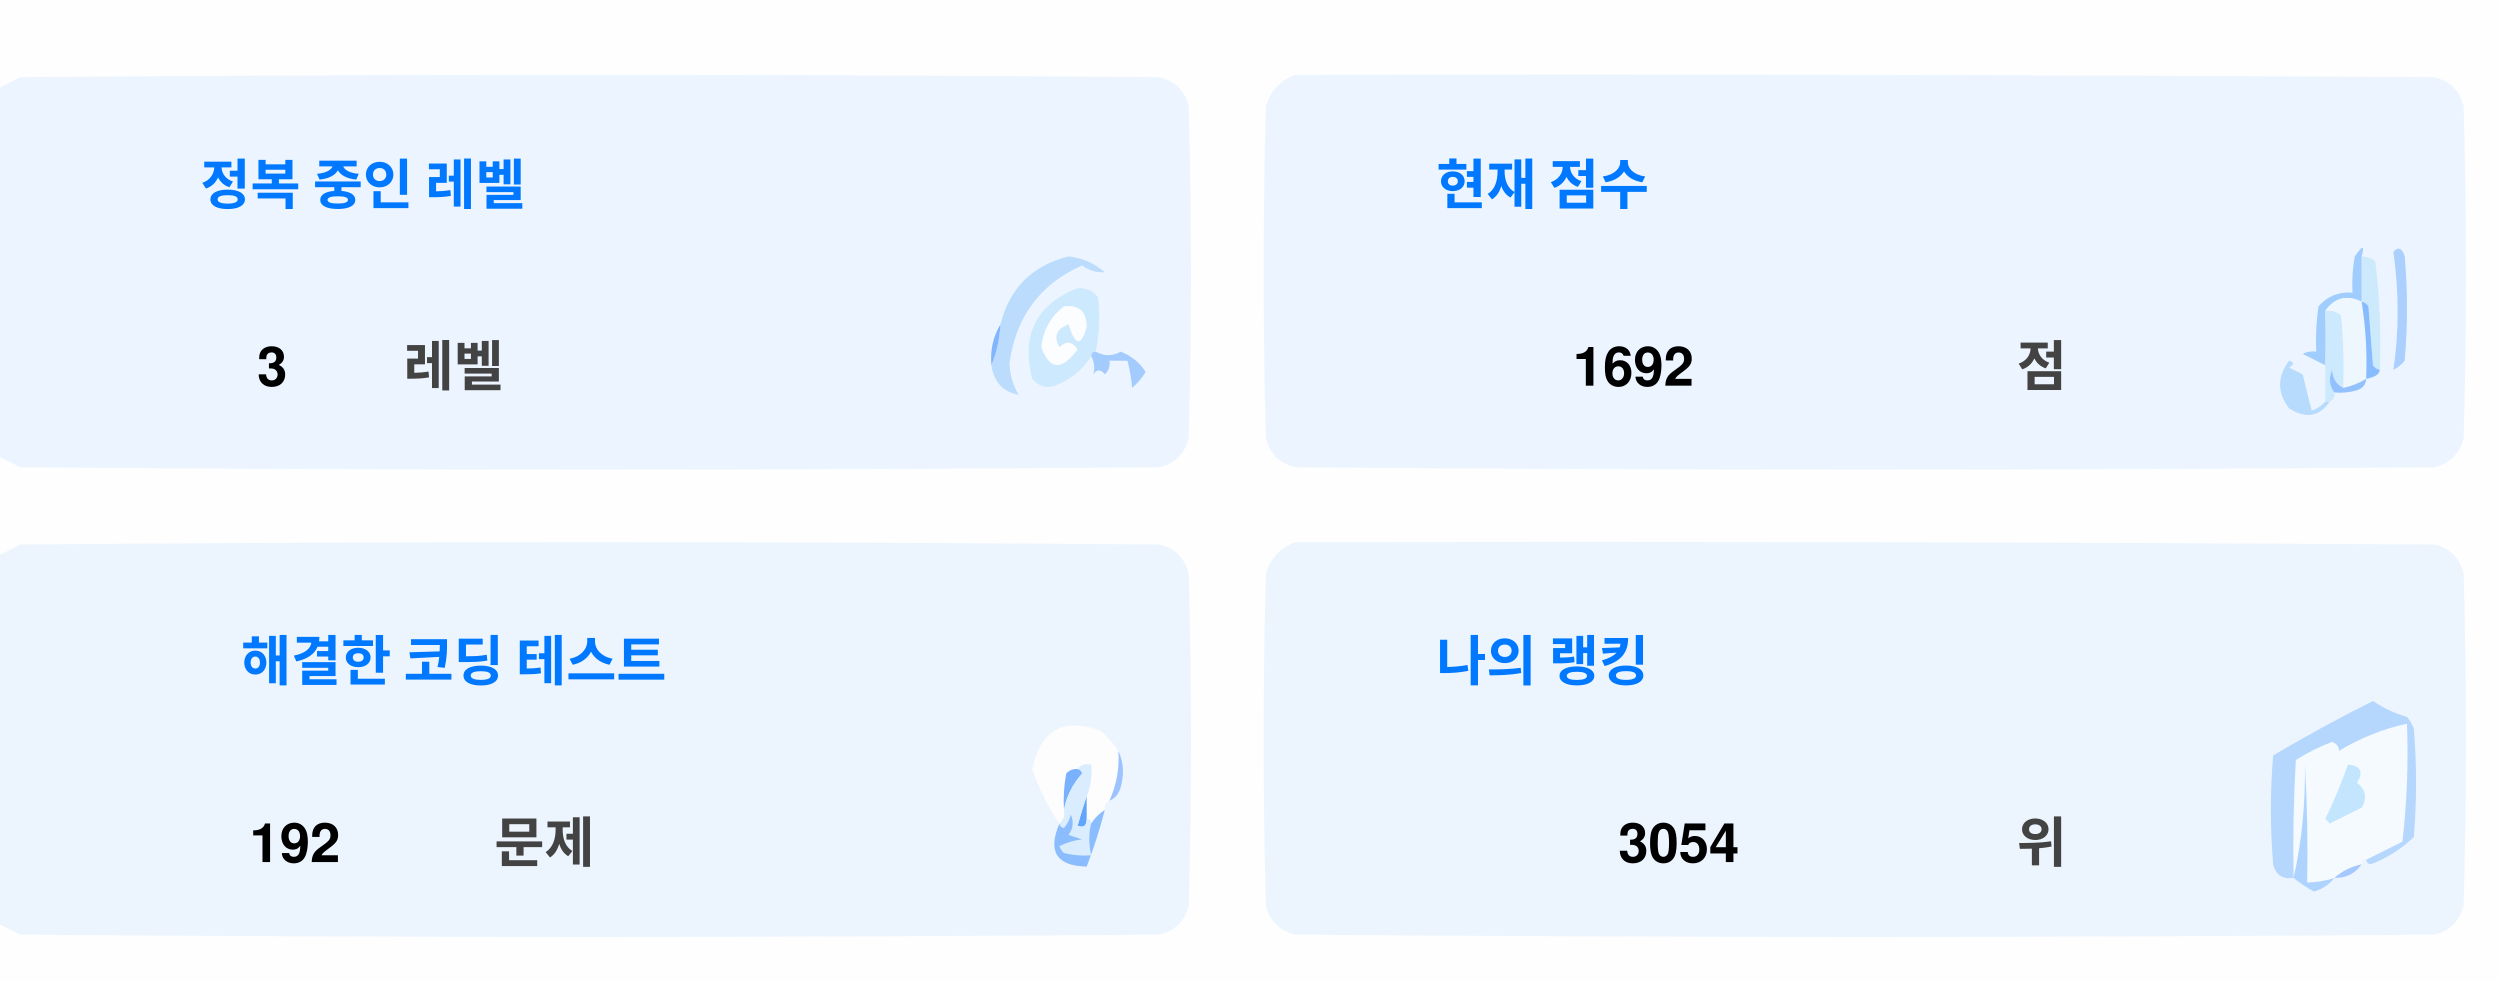
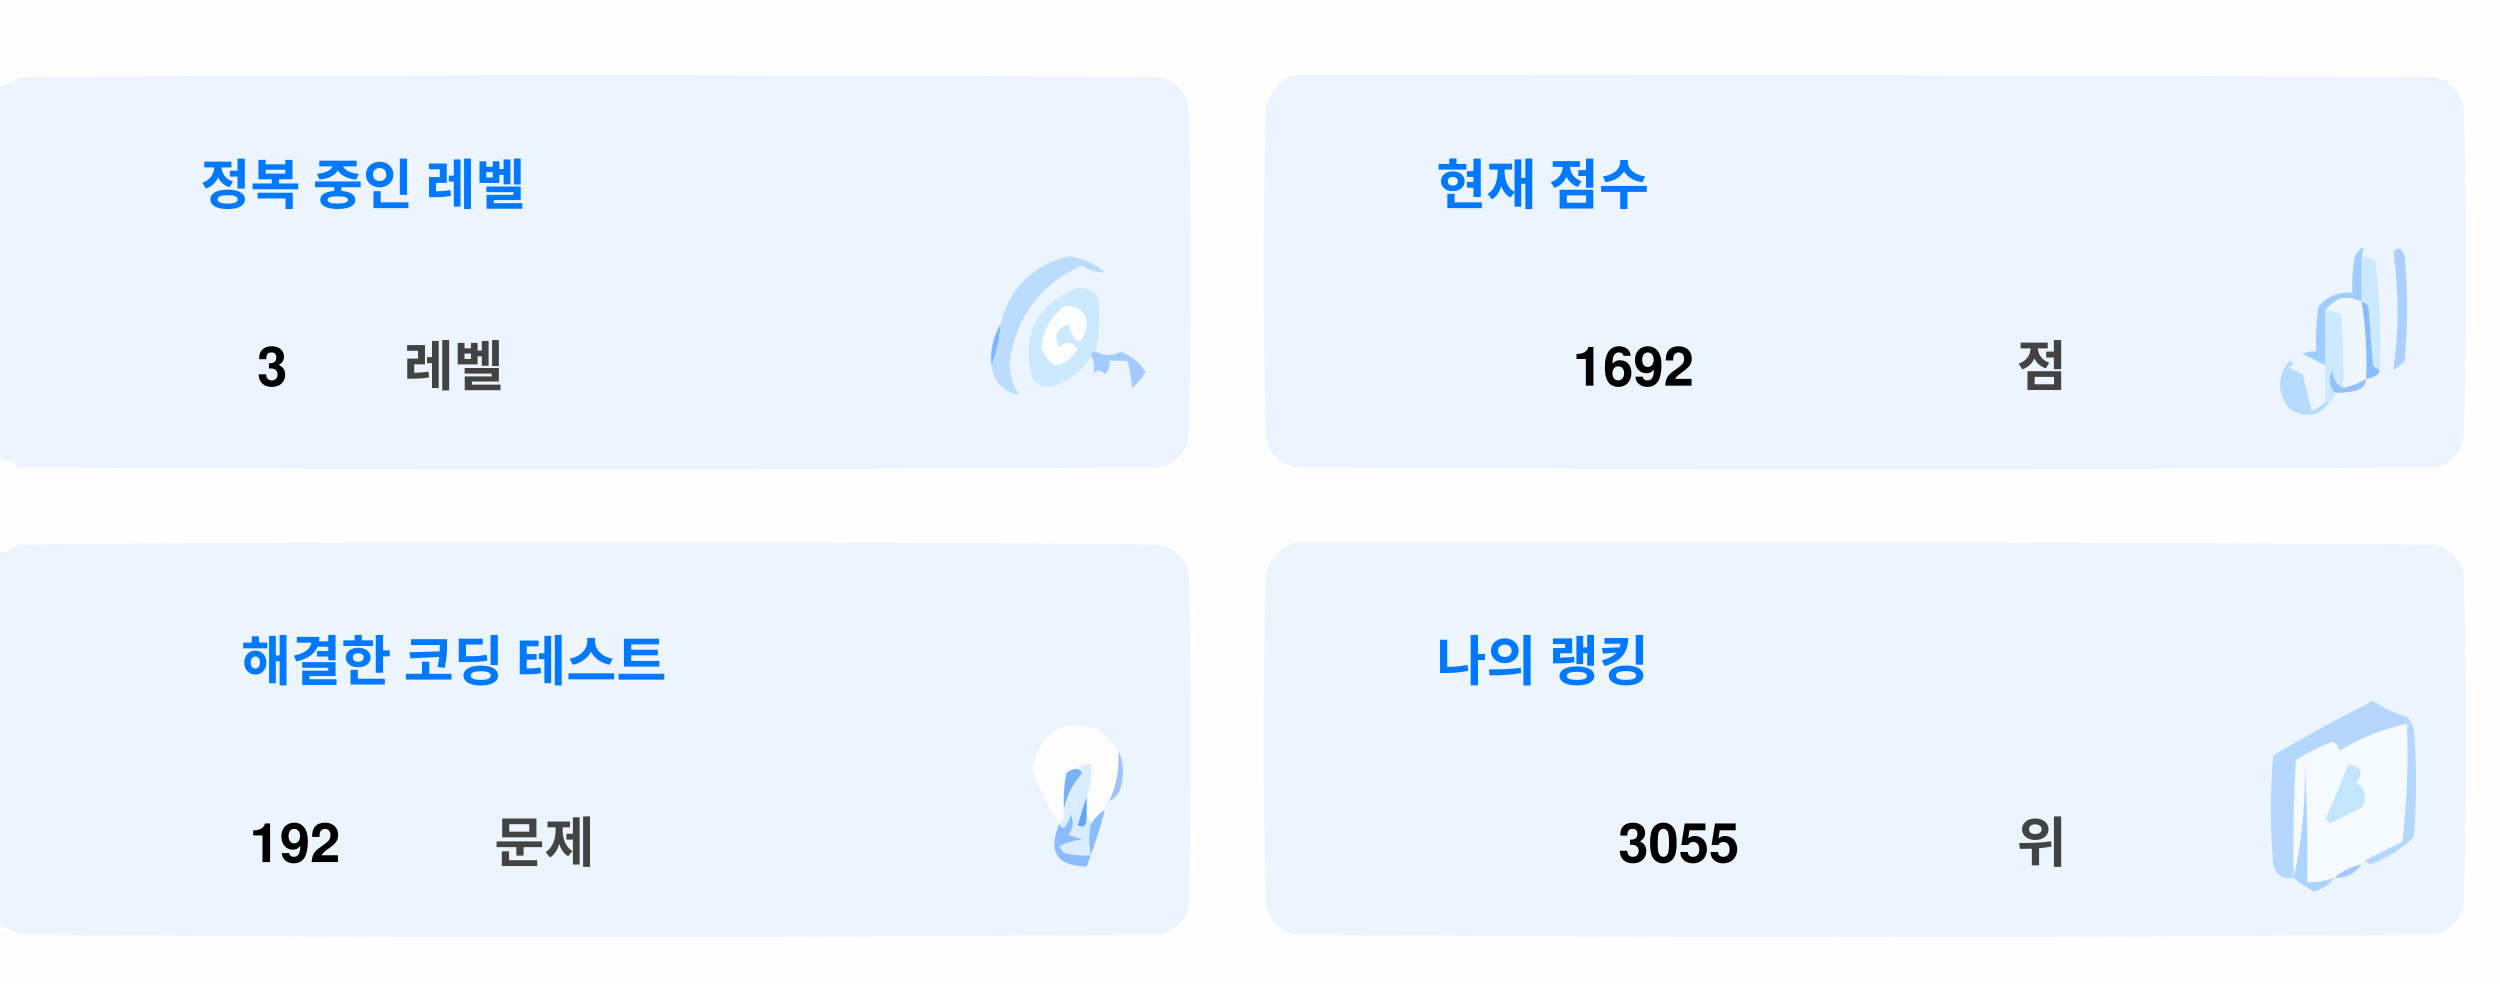
<svg xmlns="http://www.w3.org/2000/svg" version="1.1" width="551px" height="217px" style="shape-rendering:geometricPrecision; text-rendering:geometricPrecision; image-rendering:optimizeQuality; fill-rule:evenodd; clip-rule:evenodd">
  <style>.title {fill: #434343;font-size: 1rem;line-height: 1.5rem;font-weight: bold;font-family: -apple-system, BlinkMacSystemFont, Segoe UI, Helvetica, Arial, sans-serif, Apple Color Emoji, Segoe UI Emoji;}.desc {fill: #434343;font-size: 2.5rem;font-weight: bold;line-height: 1.5rem;font-family: -apple-system, BlinkMacSystemFont, Segoe UI, Helvetica, Arial, sans-serif, Apple Color Emoji, Segoe UI Emoji;}.desc-2 {fill: #434343;font-size: 1rem;font-weight: bold;line-height: 1.5rem;font-family: -apple-system, BlinkMacSystemFont, Segoe UI, Helvetica, Arial, sans-serif, Apple Color Emoji, Segoe UI Emoji;}.text, .desc {animation: twinkling 4s ease-in-out infinite;}@keyframes twinkling {40% { opacity: 1; }50% { opacity: 0.5; }60% { opacity: 1; }70% { opacity: 0.5; }80% { opacity: 1; }}</style>
  <g>
    <path style="opacity:1" fill="#fefefe" d="M -0.5,-0.5 C 183.167,-0.5 366.833,-0.5 550.5,-0.5C 550.5,71.833 550.5,144.167 550.5,216.5C 366.833,216.5 183.167,216.5 -0.5,216.5C -0.5,212.167 -0.5,207.833 -0.5,203.5C 1.14,204.32 2.807,205.153 4.5,206C 88.167,206.667 171.833,206.667 255.5,206C 259,205.167 261.167,203 262,199.5C 262.667,175.167 262.667,150.833 262,126.5C 261.167,123 259,120.833 255.5,120C 171.833,119.333 88.167,119.333 4.5,120C 2.807,120.847 1.14,121.68 -0.5,122.5C -0.5,115.167 -0.5,107.833 -0.5,100.5C 1.14,101.32 2.807,102.153 4.5,103C 88.167,103.667 171.833,103.667 255.5,103C 259,102.167 261.167,100 262,96.5C 262.667,72.167 262.667,47.833 262,23.5C 261.167,20 259,17.833 255.5,17C 171.833,16.333 88.167,16.333 4.5,17C 2.807,17.847 1.14,18.68 -0.5,19.5C -0.5,12.833 -0.5,6.167 -0.5,-0.5 Z" />
  </g>
  <g>
    <path style="opacity:1" fill="#ecf5ff" d="M -0.5,100.5 C -0.5,73.5 -0.5,46.5 -0.5,19.5C 1.14,18.68 2.807,17.847 4.5,17C 88.167,16.333 171.833,16.333 255.5,17C 259,17.833 261.167,20 262,23.5C 262.667,47.833 262.667,72.167 262,96.5C 261.167,100 259,102.167 255.5,103C 171.833,103.667 88.167,103.667 4.5,103C 2.807,102.153 1.14,101.32 -0.5,100.5 Z" />
  </g>
  <g>
    <path style="opacity:1" fill="#ecf5ff" d="M 285.5,16.5 C 369.167,16.333 452.834,16.5 536.5,17C 540,17.833 542.167,20 543,23.5C 543.667,47.833 543.667,72.167 543,96.5C 542.167,100 540,102.167 536.5,103C 452.833,103.667 369.167,103.667 285.5,103C 282,102.167 279.833,100 279,96.5C 278.333,72.167 278.333,47.833 279,23.5C 280.018,19.985 282.185,17.652 285.5,16.5 Z" />
  </g>
  <g>
    <path style="opacity:1" fill="#cdeafd" d="M 520.5,56.5 C 521.583,56.539 522.583,56.873 523.5,57.5C 524.498,65.472 524.831,73.472 524.5,81.5C 523.883,81.389 523.383,81.056 523,80.5C 522.667,76.167 522.333,71.833 522,67.5C 521.617,66.944 521.117,66.611 520.5,66.5C 520.5,63.167 520.5,59.833 520.5,56.5 Z" />
  </g>
  <g>
    <path style="opacity:1" fill="#abcfff" d="M 527.5,55.5 C 528.566,54.308 529.399,54.641 530,56.5C 530.667,64.167 530.667,71.833 530,79.5C 529.311,80.357 528.478,81.023 527.5,81.5C 528.758,73.08 528.758,64.414 527.5,55.5 Z" />
  </g>
  <g>
    <path style="opacity:1" fill="#bbdcfd" d="M 218.5,80.5 C 219.657,77.727 220.324,74.727 220.5,71.5C 222.49,63.51 227.49,58.51 235.5,56.5C 238.528,56.847 241.194,58.014 243.5,60C 241.744,60.141 240.078,59.641 238.5,58.5C 229.247,62.607 223.914,69.773 222.5,80C 222.565,82.526 223.232,84.859 224.5,87C 221.07,86.397 219.07,84.231 218.5,80.5 Z" />
  </g>
  <g>
    <path style="opacity:1" fill="#cde9fd" d="M 241.5,77.5 C 240.833,77.5 240.5,77.833 240.5,78.5C 238.628,81.529 235.961,83.695 232.5,85C 230.536,85.624 228.869,85.124 227.5,83.5C 225.021,73.791 228.354,67.124 237.5,63.5C 239.374,63.39 240.874,64.056 242,65.5C 242.497,69.524 242.331,73.524 241.5,77.5 Z" />
  </g>
  <g>
    <path style="opacity:1" fill="#fcfdfe" d="M 234.5,67.5 C 237.826,67.162 239.493,68.662 239.5,72C 238.334,76.434 237,76.267 235.5,71.5C 232.832,72.515 232.166,74.182 233.5,76.5C 235.017,75.089 236.351,75.256 237.5,77C 234.006,81.771 231.34,81.605 229.5,76.5C 229.904,72.771 231.571,69.771 234.5,67.5 Z" />
  </g>
  <g>
    <path style="opacity:1" fill="#a1ccfe" d="M 520.5,56.5 C 520.5,59.833 520.5,63.167 520.5,66.5C 517.238,64.922 514.572,65.589 512.5,68.5C 512.617,72.81 512.617,76.81 512.5,80.5C 510.86,79.68 509.193,78.847 507.5,78C 508.448,77.517 509.448,77.35 510.5,77.5C 510.335,74.15 510.502,70.817 511,67.5C 512.995,65.253 515.495,64.253 518.5,64.5C 518.336,61.813 518.503,59.146 519,56.5C 520.731,53.969 521.231,53.969 520.5,56.5 Z" />
  </g>
  <g>
    <path style="opacity:1" fill="#cde9fd" d="M 512.5,68.5 C 513.822,68.33 514.989,68.663 516,69.5C 516.499,74.823 516.666,80.156 516.5,85.5C 514.955,84.77 514.122,83.437 514,81.5C 513.22,83.387 513.387,85.054 514.5,86.5C 514.672,87.492 514.338,88.158 513.5,88.5C 513.167,88.5 512.833,88.5 512.5,88.5C 512.5,85.833 512.5,83.167 512.5,80.5C 512.617,76.81 512.617,72.81 512.5,68.5 Z" />
  </g>
  <g>
    <path style="opacity:1" fill="#eef6fe" d="M 520.5,66.5 C 521.407,72.106 521.74,77.773 521.5,83.5C 519.95,84.441 518.284,85.108 516.5,85.5C 516.666,80.156 516.499,74.823 516,69.5C 514.989,68.663 513.822,68.33 512.5,68.5C 514.572,65.589 517.238,64.922 520.5,66.5 Z" />
  </g>
  <g>
    <path style="opacity:1" fill="#88bcff" d="M 520.5,66.5 C 521.117,66.611 521.617,66.944 522,67.5C 522.333,71.833 522.667,76.167 523,80.5C 523.383,81.056 523.883,81.389 524.5,81.5C 524.445,82.469 523.445,83.136 521.5,83.5C 521.74,77.773 521.407,72.106 520.5,66.5 Z" />
  </g>
  <g>
    <path style="opacity:1" fill="#82b5fe" d="M 220.5,71.5 C 220.324,74.727 219.657,77.727 218.5,80.5C 218.215,77.171 218.882,74.171 220.5,71.5 Z" />
  </g>
  <g>
    <path style="opacity:1" fill="#a3cbfe" d="M 240.5,78.5 C 240.5,77.833 240.833,77.5 241.5,77.5C 243.391,78.536 245.224,78.536 247,77.5C 249.391,78.429 251.225,79.929 252.5,82C 251.681,83.319 250.681,84.486 249.5,85.5C 249.409,83.777 249.075,81.777 248.5,79.5C 247.167,79.5 245.833,79.5 244.5,79.5C 244.719,80.675 244.386,81.675 243.5,82.5C 242.575,81.359 241.741,81.359 241,82.5C 241.331,80.981 241.164,79.648 240.5,78.5 Z" />
  </g>
  <g>
    <path style="opacity:1" fill="#b7dbfd" d="M 512.5,88.5 C 512.833,88.5 513.167,88.5 513.5,88.5C 511.199,91.857 508.199,92.357 504.5,90C 501.872,86.535 501.872,83.035 504.5,79.5C 505.696,79.846 505.696,80.346 504.5,81C 505.5,81.5 506.5,82 507.5,82.5C 508.167,85.167 508.833,87.833 509.5,90.5C 510.739,90.058 511.739,89.391 512.5,88.5 Z" />
  </g>
  <g>
    <path style="opacity:1" fill="#92c1fe" d="M 516.5,85.5 C 518.284,85.108 519.95,84.441 521.5,83.5C 521.423,84.75 520.756,85.583 519.5,86C 517.866,86.493 516.199,86.66 514.5,86.5C 513.387,85.054 513.22,83.387 514,81.5C 514.122,83.437 514.955,84.77 516.5,85.5 Z" />
  </g>
  <g>
    <path style="opacity:1" fill="#ecf5fe" d="M -0.5,203.5 C -0.5,176.5 -0.5,149.5 -0.5,122.5C 1.14,121.68 2.807,120.847 4.5,120C 88.167,119.333 171.833,119.333 255.5,120C 259,120.833 261.167,123 262,126.5C 262.667,150.833 262.667,175.167 262,199.5C 261.167,203 259,205.167 255.5,206C 171.833,206.667 88.167,206.667 4.5,206C 2.807,205.153 1.14,204.32 -0.5,203.5 Z" />
  </g>
  <g>
    <path style="opacity:1" fill="#ecf5fe" d="M 285.5,119.5 C 369.167,119.333 452.834,119.5 536.5,120C 540,120.833 542.167,123 543,126.5C 543.667,150.833 543.667,175.167 543,199.5C 542.167,203 540,205.167 536.5,206C 452.833,206.667 369.167,206.667 285.5,206C 282,205.167 279.833,203 279,199.5C 278.333,175.167 278.333,150.833 279,126.5C 280.018,122.985 282.185,120.652 285.5,119.5 Z" />
  </g>
  <g>
    <path style="opacity:1" fill="#fdfdfe" d="M 246.5,165.5 C 246.758,169.367 246.092,173.034 244.5,176.5C 243.662,176.842 243.328,177.508 243.5,178.5C 242.272,179.306 241.272,180.306 240.5,181.5C 240.5,180.833 240.167,180.5 239.5,180.5C 239.5,178.833 239.5,177.167 239.5,175.5C 240.369,173.283 240.702,170.95 240.5,168.5C 239.209,168.263 238.209,168.596 237.5,169.5C 236.504,169.414 235.671,169.748 235,170.5C 234.503,173.146 234.336,175.813 234.5,178.5C 234.737,179.791 234.404,180.791 233.5,181.5C 230.986,177.806 228.986,173.806 227.5,169.5C 229.309,160.957 234.309,158.124 242.5,161C 244.07,162.397 245.404,163.897 246.5,165.5 Z" />
  </g>
  <g>
    <path style="opacity:1" fill="#f5faff" d="M 521.5,189.5 C 520.833,189.5 520.5,189.833 520.5,190.5C 518.181,190.992 516.181,191.992 514.5,193.5C 512.565,194.15 510.565,194.483 508.5,194.5C 508.666,185.827 508.5,177.16 508,168.5C 508.141,177.227 507.308,185.56 505.5,193.5C 505.334,184.827 505.5,176.16 506,167.5C 508.527,165.903 511.194,164.57 514,163.5C 515.011,163.892 515.511,164.559 515.5,165.5C 520.21,162.641 525.21,160.641 530.5,159.5C 530.831,168.192 530.498,176.859 529.5,185.5C 526.807,186.847 524.14,188.18 521.5,189.5 Z" />
  </g>
  <g>
    <path style="opacity:1" fill="#b6d7fd" d="M 521.5,189.5 C 524.14,188.18 526.807,186.847 529.5,185.5C 530.498,176.859 530.831,168.192 530.5,159.5C 525.21,160.641 520.21,162.641 515.5,165.5C 515.511,164.559 515.011,163.892 514,163.5C 511.194,164.57 508.527,165.903 506,167.5C 505.5,176.16 505.334,184.827 505.5,193.5C 503.089,193.863 501.589,192.863 501,190.5C 500.333,182.5 500.333,174.5 501,166.5C 508.173,162.246 515.507,158.246 523,154.5C 525.304,156.068 527.804,157.235 530.5,158C 531.126,158.75 531.626,159.584 532,160.5C 532.667,168.5 532.667,176.5 532,184.5C 529.292,187.111 526.125,189.111 522.5,190.5C 521.893,190.376 521.56,190.043 521.5,189.5 Z" />
  </g>
  <g>
    <path style="opacity:1" fill="#c3e5fe" d="M 517.5,168.5 C 520.317,168.801 520.984,170.134 519.5,172.5C 521.439,174.122 521.772,175.956 520.5,178C 518.167,179.167 515.833,180.333 513.5,181.5C 513.167,181.167 512.833,180.833 512.5,180.5C 514.414,176.515 516.081,172.515 517.5,168.5 Z" />
  </g>
  <g>
    <path style="opacity:1" fill="#7ab1fc" d="M 237.5,169.5 C 238.043,169.56 238.376,169.893 238.5,170.5C 236.395,172.836 235.062,175.503 234.5,178.5C 234.336,175.813 234.503,173.146 235,170.5C 235.671,169.748 236.504,169.414 237.5,169.5 Z" />
  </g>
  <g>
    <path style="opacity:1" fill="#afd3ff" d="M 514.5,193.5 C 513.378,194.947 511.878,195.947 510,196.5C 508.348,195.601 506.848,194.601 505.5,193.5C 507.308,185.56 508.141,177.227 508,168.5C 508.5,177.16 508.666,185.827 508.5,194.5C 510.565,194.483 512.565,194.15 514.5,193.5 Z" />
  </g>
  <g>
    <path style="opacity:1" fill="#9cc3fd" d="M 246.5,165.5 C 247.634,167.966 247.801,170.633 247,173.5C 246.623,174.942 245.79,175.942 244.5,176.5C 246.092,173.034 246.758,169.367 246.5,165.5 Z" />
  </g>
  <g>
    <path style="opacity:1" fill="#62a6fc" d="M 239.5,175.5 C 239.5,177.167 239.5,178.833 239.5,180.5C 239.483,182.028 238.816,182.528 237.5,182C 238.117,179.723 238.784,177.556 239.5,175.5 Z" />
  </g>
  <g>
    <path style="opacity:1" fill="#daedfe" d="M 237.5,169.5 C 238.209,168.596 239.209,168.263 240.5,168.5C 240.702,170.95 240.369,173.283 239.5,175.5C 238.784,177.556 238.117,179.723 237.5,182C 238.816,182.528 239.483,182.028 239.5,180.5C 240.167,180.5 240.5,180.833 240.5,181.5C 239.918,183.669 239.918,186.002 240.5,188.5C 238.473,188.662 236.473,188.495 234.5,188C 234.043,187.586 233.709,187.086 233.5,186.5C 235.078,185.702 236.744,185.202 238.5,185C 237.5,184.667 236.5,184.333 235.5,184C 236.554,182.612 236.72,181.112 236,179.5C 235.751,180.624 235.251,181.624 234.5,182.5C 233.893,182.376 233.56,182.043 233.5,181.5C 234.404,180.791 234.737,179.791 234.5,178.5C 235.062,175.503 236.395,172.836 238.5,170.5C 238.376,169.893 238.043,169.56 237.5,169.5 Z" />
  </g>
  <g>
    <path style="opacity:1" fill="#8bbcfd" d="M 243.5,178.5 C 242.395,182.803 241.062,186.969 239.5,191C 232.857,190.847 230.857,187.68 233.5,181.5C 233.56,182.043 233.893,182.376 234.5,182.5C 235.251,181.624 235.751,180.624 236,179.5C 236.72,181.112 236.554,182.612 235.5,184C 236.5,184.333 237.5,184.667 238.5,185C 236.744,185.202 235.078,185.702 233.5,186.5C 233.709,187.086 234.043,187.586 234.5,188C 236.473,188.495 238.473,188.662 240.5,188.5C 239.918,186.002 239.918,183.669 240.5,181.5C 241.272,180.306 242.272,179.306 243.5,178.5 Z" />
  </g>
  <g>
    <path style="opacity:1" fill="#a4c8ff" d="M 520.5,190.5 C 519.089,192.539 517.089,193.539 514.5,193.5C 516.181,191.992 518.181,190.992 520.5,190.5 Z" />
  </g>
  <text text-anchor="middle" x="80" y="45" class="title" style="fill:#0078ff;" stroke="#none" stroke-width="1">정복 중인 레벨</text>
  <text text-anchor="middle" x="60" y="85" class="desc" style="fill:#000000;" stroke="#none" stroke-width="1">3</text>
  <text text-anchor="middle" x="100" y="85" class="desc-2" style="fill:#434343;" stroke="#none" stroke-width="1">레벨</text>
  <text text-anchor="middle" x="340" y="45" class="title" style="fill:#0078ff;" stroke="#none" stroke-width="1">현재 점수</text>
  <text text-anchor="middle" x="360" y="85" class="desc" style="fill:#000000;" stroke="#none" stroke-width="1">1692</text>
  <text text-anchor="middle" x="450" y="85" class="desc-2" style="fill:#434343;" stroke="#none" stroke-width="1">점</text>
  <text text-anchor="middle" x="100" y="150" class="title" style="fill:#0078ff;" stroke="#none" stroke-width="1">해결한 코딩 테스트</text>
  <text text-anchor="middle" x="65" y="190" class="desc" style="fill:#000000;" stroke="#none" stroke-width="1">192</text>
  <text text-anchor="middle" x="120" y="190" class="desc-2" style="fill:#434343;" stroke="#none" stroke-width="1">문제</text>
  <text text-anchor="middle" x="340" y="150" class="title" style="fill:#0078ff;" stroke="#none" stroke-width="1">나의 랭킹</text>
-   <text text-anchor="middle" x="370" y="190" class="desc" style="fill:#000000;" stroke="#none" stroke-width="1">3054</text>
+   <text text-anchor="middle" x="370" y="190" class="desc" style="fill:#000000;" stroke="#none" stroke-width="1">3055</text>
  <text text-anchor="middle" x="450" y="190" class="desc-2" style="fill:#434343;" stroke="#none" stroke-width="1">위</text>
</svg>
